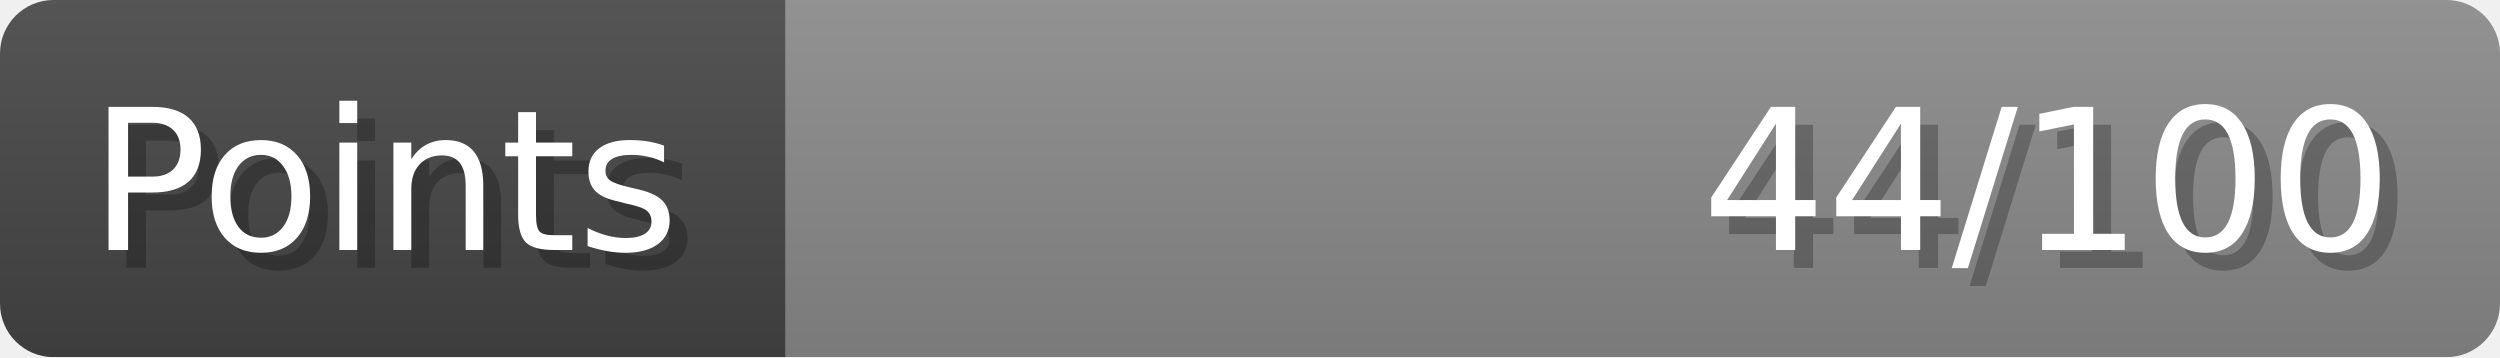
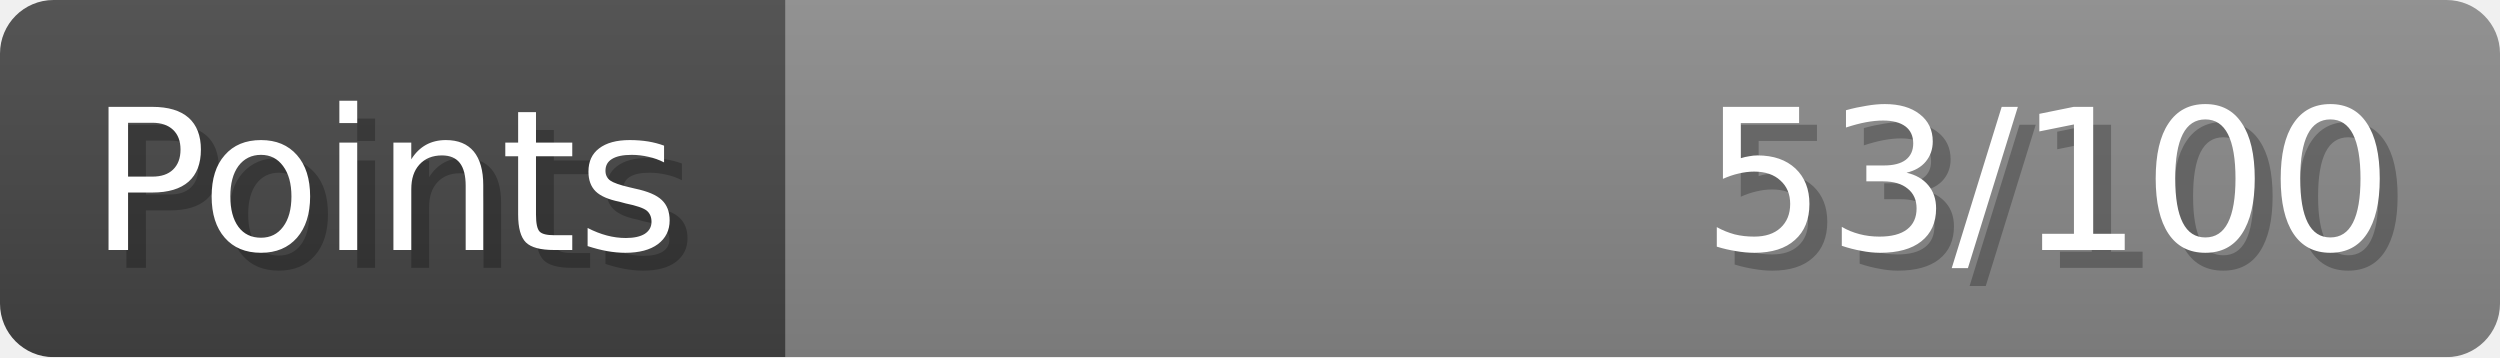
- <svg xmlns="http://www.w3.org/2000/svg" width="140px" height="20px" role="img" aria-label="Points: 44/100">
+ <svg xmlns="http://www.w3.org/2000/svg" width="140px" height="20px" role="img" aria-label="Points: 53/100">
  <linearGradient id="a" x2="0" y2="100%">
    <stop offset="0" stop-opacity=".1" stop-color="#EEE" />
    <stop offset="1" stop-opacity=".1" />
  </linearGradient>
  <mask id="m">
    <rect width="100%" height="100%" rx="3" fill="#FFF" />
  </mask>
  <g mask="url(#m)">
    <rect x="0" y="0" width="44" height="20" fill="#444" />
    <svg x="44" y="0" width="96" height="20">
      <rect width="100%" height="100%" fill="#888888" />
      <rect width="0%" height="100%" fill="#33CC11" transform="">
-         <animate attributeName="width" begin="0.5s" dur="600ms" from="0%" to="44%" repeatCount="1" fill="freeze" calcMode="spline" keyTimes="0; 1" keySplines="0.3, 0.61, 0.355, 1" />
+         <animate attributeName="width" begin="0.5s" dur="600ms" from="0%" to="53%" repeatCount="1" fill="freeze" calcMode="spline" keyTimes="0; 1" keySplines="0.3, 0.61, 0.355, 1" />
      </rect>
    </svg>
    <rect width="140" height="20" fill="url(#a)" />
  </g>
  <g aria-hidden="true" font-size="11" font-family="Verdana, DejaVu Sans, sans-serif" fill="#FFFFFF">
    <text x="6" y="15" fill="#000" opacity="0.25">Points</text>
    <text x="5" y="14">Points</text>
-     <text x="135" y="15" fill="#000" opacity="0.25" text-anchor="end">44/100</text>
-     <text x="134" y="14" text-anchor="end">44/100</text>
+     <text x="135" y="15" fill="#000" opacity="0.25" text-anchor="end">53/100</text>
+     <text x="134" y="14" text-anchor="end">53/100</text>
  </g>
</svg>
